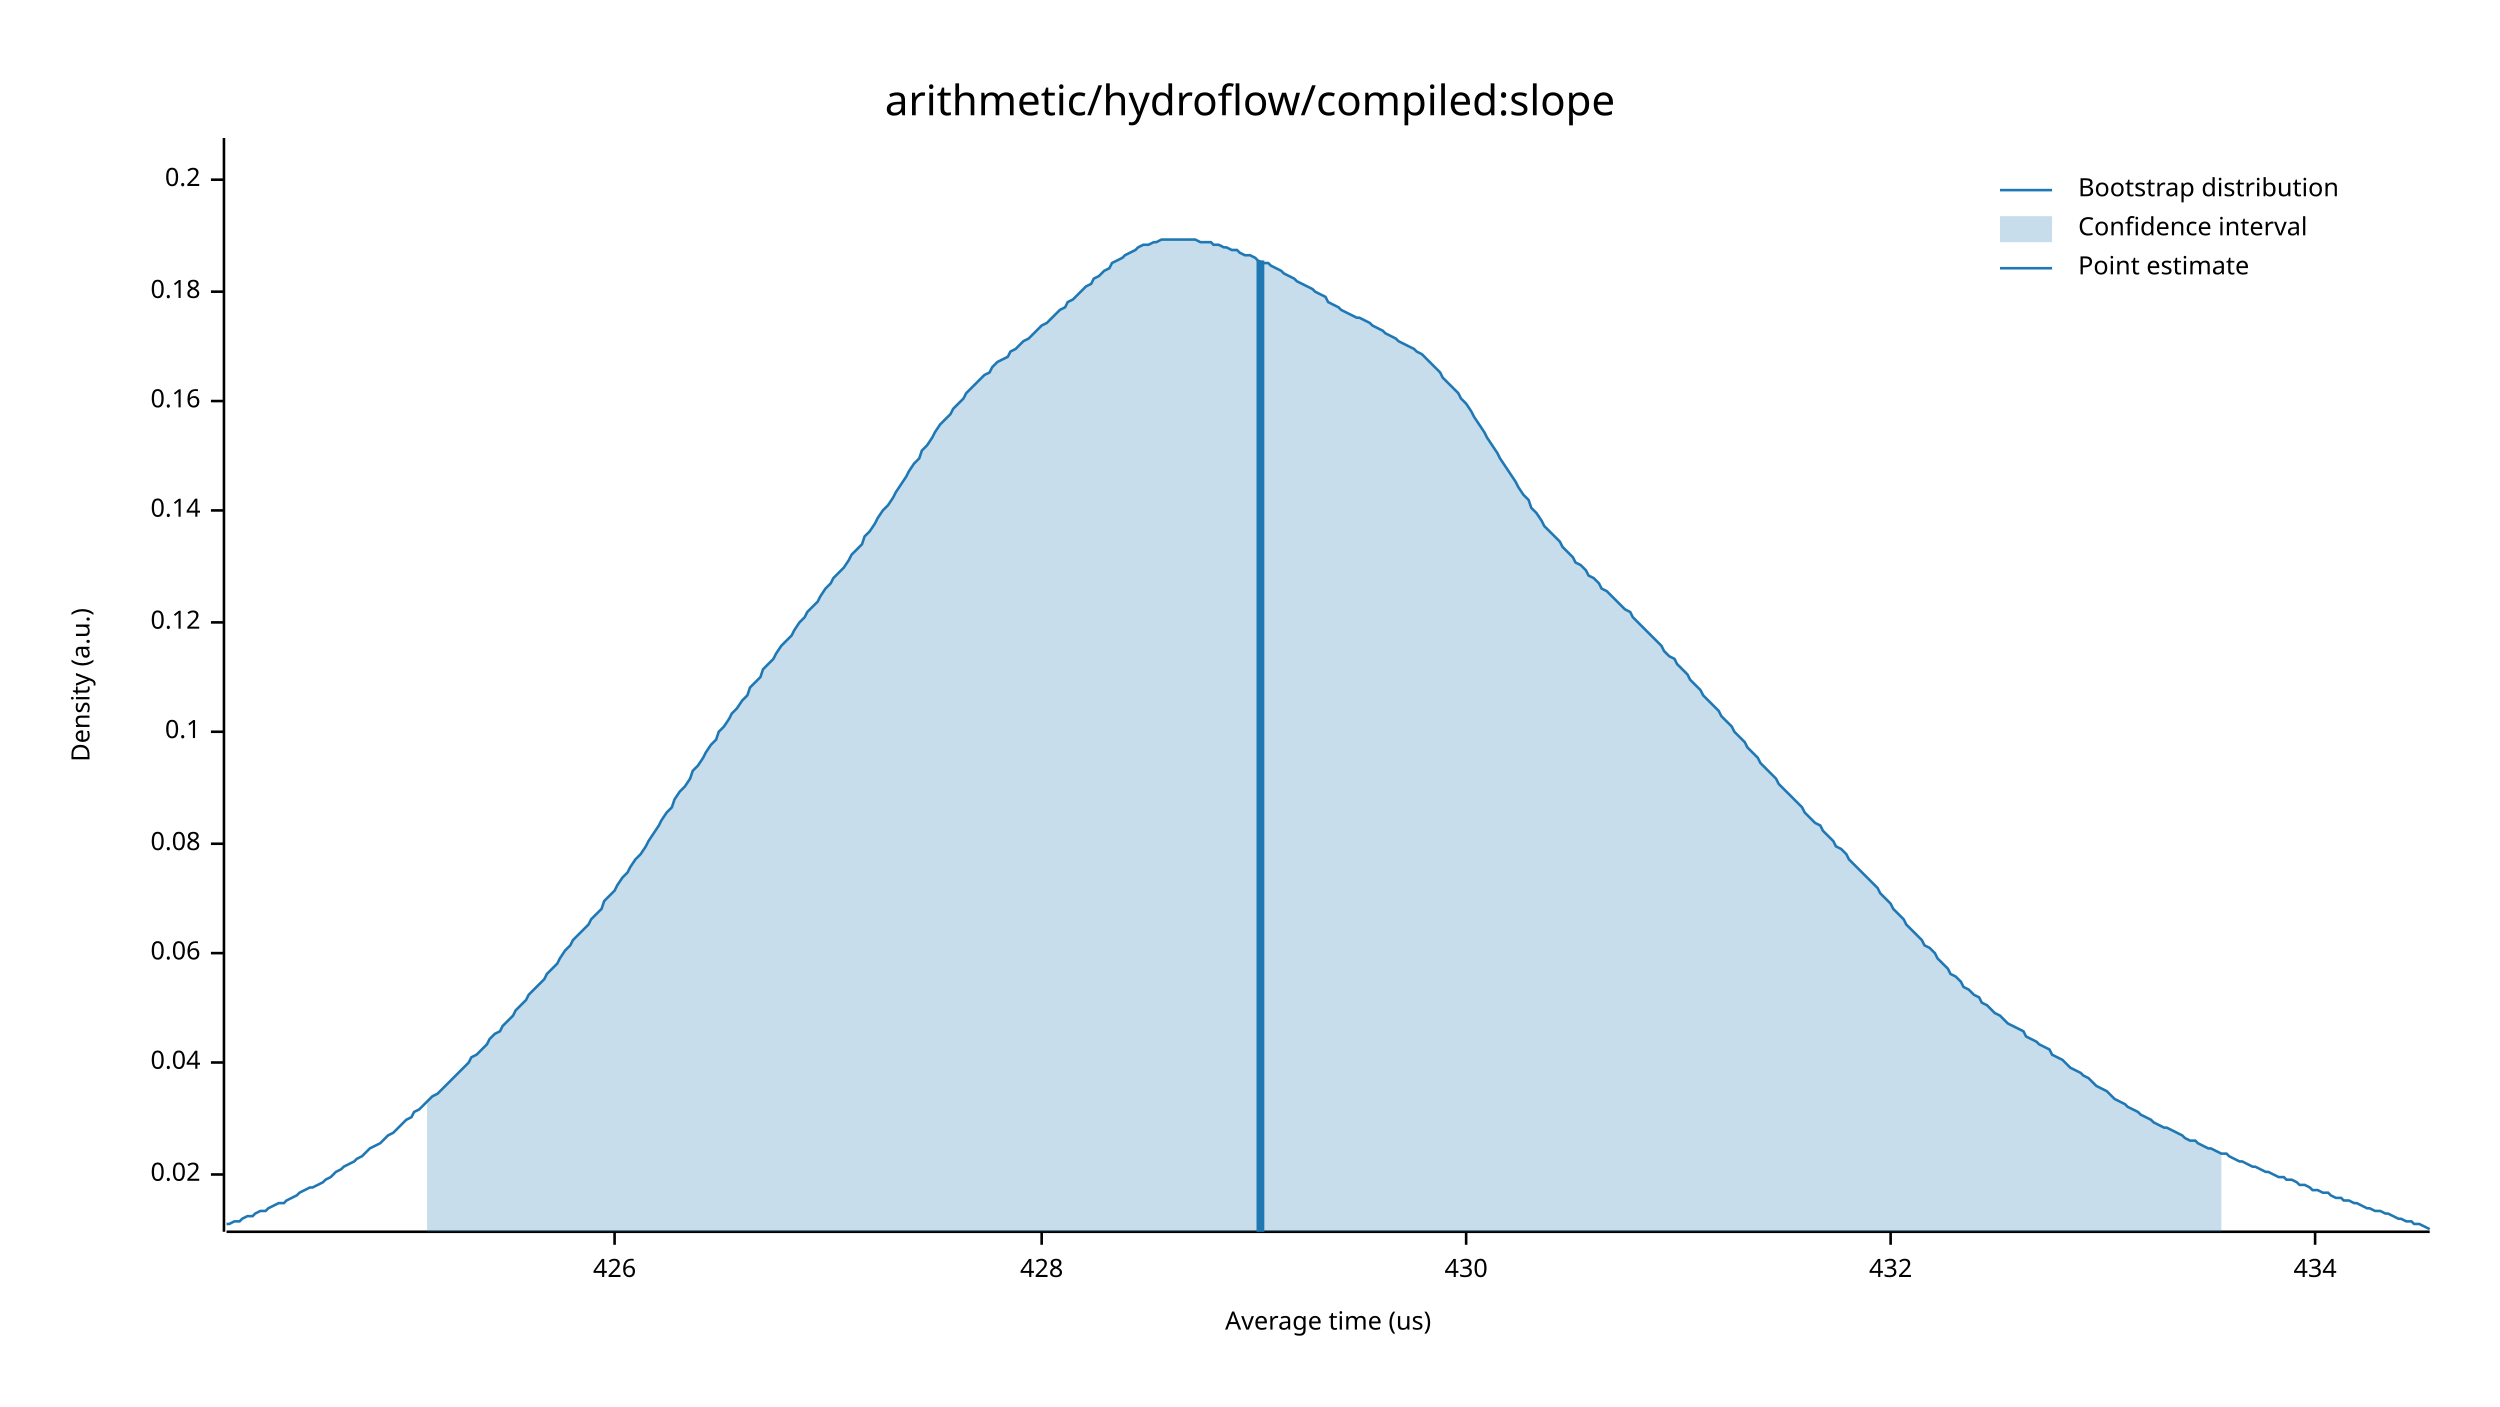
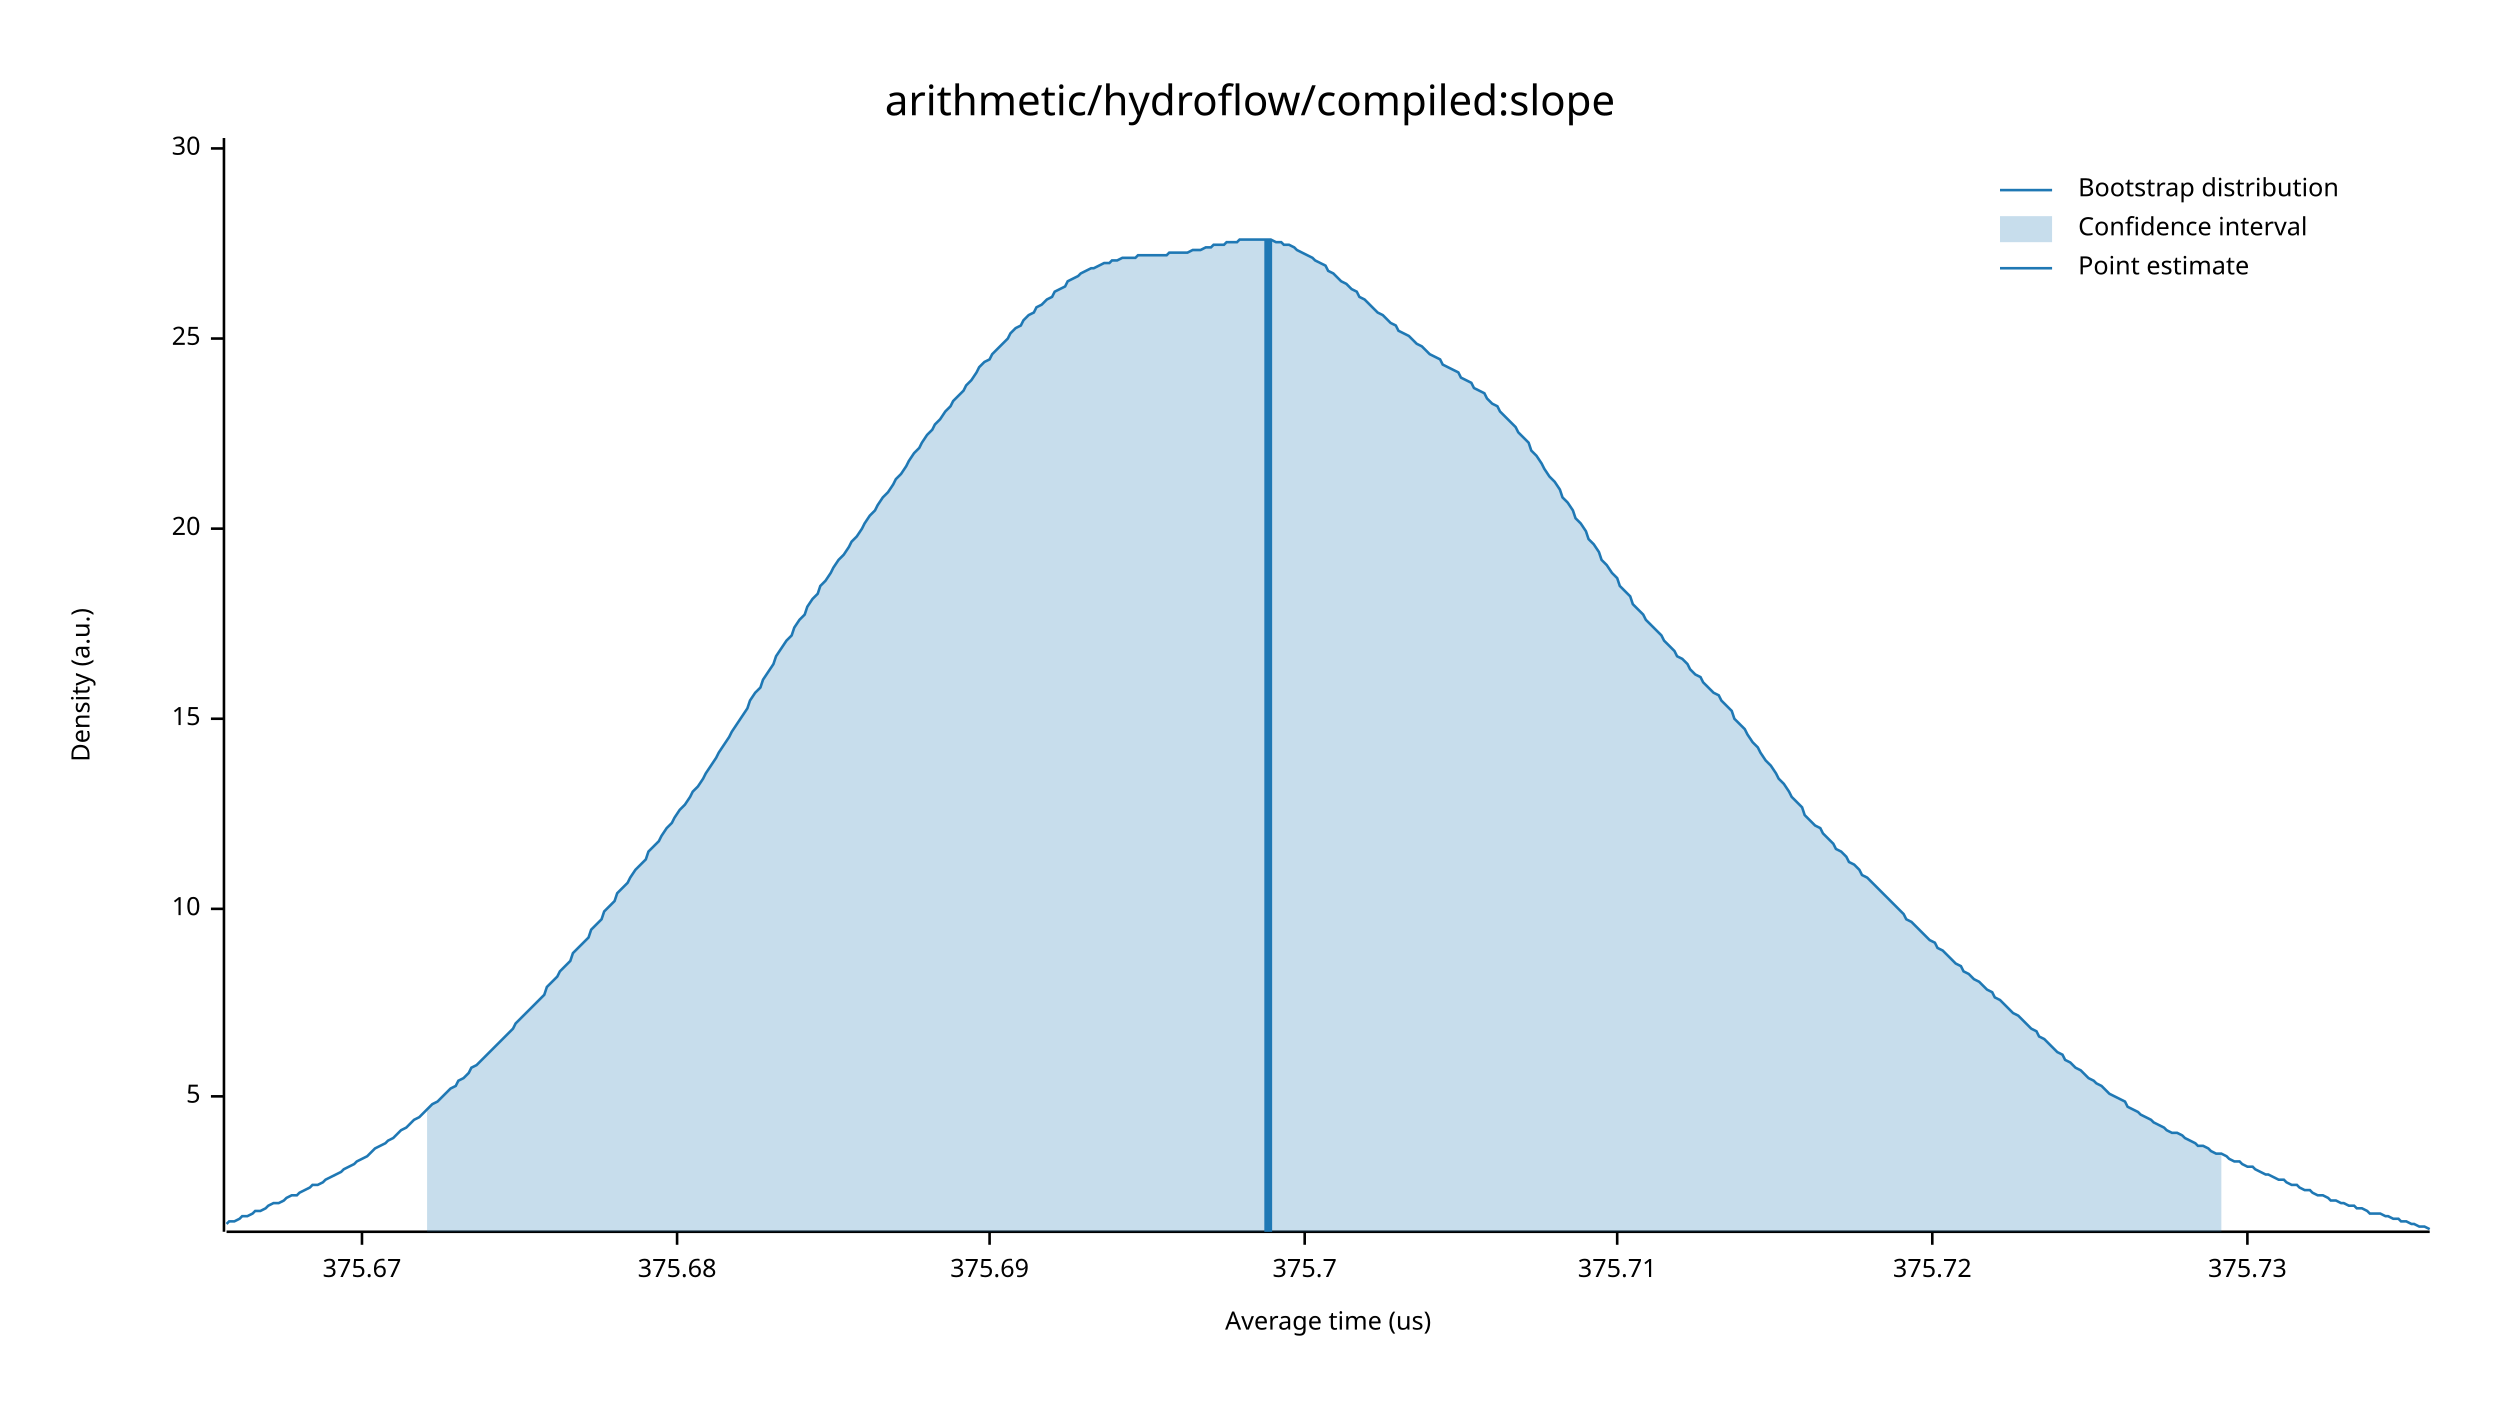
<svg xmlns="http://www.w3.org/2000/svg" width="960" height="540" viewBox="0 0 960 540">
  <text x="480" y="32" dy="0.76em" text-anchor="middle" font-family="sans-serif" font-size="16.129" opacity="1" fill="#000000">
arithmetic/hydroflow/compiled:slope
</text>
  <text x="27" y="263" dy="0.76em" text-anchor="middle" font-family="sans-serif" font-size="9.677" opacity="1" fill="#000000" transform="rotate(270, 27, 263)">
Density (a.u.)
</text>
  <text x="510" y="513" dy="-0.5ex" text-anchor="middle" font-family="sans-serif" font-size="9.677" opacity="1" fill="#000000">
Average time (us)
</text>
  <polyline fill="none" opacity="1" stroke="#000000" stroke-width="1" points="86,53 86,473 " />
-   <text x="77" y="451" dy="0.5ex" text-anchor="end" font-family="sans-serif" font-size="9.677" opacity="1" fill="#000000">
- 0.02
+   <text x="77" y="421" dy="0.5ex" text-anchor="end" font-family="sans-serif" font-size="9.677" opacity="1" fill="#000000">
+ 5
</text>
-   <polyline fill="none" opacity="1" stroke="#000000" stroke-width="1" points="81,451 86,451 " />
-   <text x="77" y="408" dy="0.5ex" text-anchor="end" font-family="sans-serif" font-size="9.677" opacity="1" fill="#000000">
- 0.04
+   <polyline fill="none" opacity="1" stroke="#000000" stroke-width="1" points="81,421 86,421 " />
+   <text x="77" y="349" dy="0.5ex" text-anchor="end" font-family="sans-serif" font-size="9.677" opacity="1" fill="#000000">
+ 10
</text>
-   <polyline fill="none" opacity="1" stroke="#000000" stroke-width="1" points="81,408 86,408 " />
-   <text x="77" y="366" dy="0.5ex" text-anchor="end" font-family="sans-serif" font-size="9.677" opacity="1" fill="#000000">
- 0.06
+   <polyline fill="none" opacity="1" stroke="#000000" stroke-width="1" points="81,349 86,349 " />
+   <text x="77" y="276" dy="0.5ex" text-anchor="end" font-family="sans-serif" font-size="9.677" opacity="1" fill="#000000">
+ 15
</text>
-   <polyline fill="none" opacity="1" stroke="#000000" stroke-width="1" points="81,366 86,366 " />
-   <text x="77" y="324" dy="0.5ex" text-anchor="end" font-family="sans-serif" font-size="9.677" opacity="1" fill="#000000">
- 0.08
+   <polyline fill="none" opacity="1" stroke="#000000" stroke-width="1" points="81,276 86,276 " />
+   <text x="77" y="203" dy="0.5ex" text-anchor="end" font-family="sans-serif" font-size="9.677" opacity="1" fill="#000000">
+ 20
</text>
-   <polyline fill="none" opacity="1" stroke="#000000" stroke-width="1" points="81,324 86,324 " />
-   <text x="77" y="281" dy="0.5ex" text-anchor="end" font-family="sans-serif" font-size="9.677" opacity="1" fill="#000000">
- 0.1
+   <polyline fill="none" opacity="1" stroke="#000000" stroke-width="1" points="81,203 86,203 " />
+   <text x="77" y="130" dy="0.5ex" text-anchor="end" font-family="sans-serif" font-size="9.677" opacity="1" fill="#000000">
+ 25
</text>
-   <polyline fill="none" opacity="1" stroke="#000000" stroke-width="1" points="81,281 86,281 " />
-   <text x="77" y="239" dy="0.5ex" text-anchor="end" font-family="sans-serif" font-size="9.677" opacity="1" fill="#000000">
- 0.12
+   <polyline fill="none" opacity="1" stroke="#000000" stroke-width="1" points="81,130 86,130 " />
+   <text x="77" y="57" dy="0.5ex" text-anchor="end" font-family="sans-serif" font-size="9.677" opacity="1" fill="#000000">
+ 30
</text>
-   <polyline fill="none" opacity="1" stroke="#000000" stroke-width="1" points="81,239 86,239 " />
-   <text x="77" y="196" dy="0.5ex" text-anchor="end" font-family="sans-serif" font-size="9.677" opacity="1" fill="#000000">
- 0.14
+   <polyline fill="none" opacity="1" stroke="#000000" stroke-width="1" points="81,57 86,57 " />
+   <polyline fill="none" opacity="1" stroke="#000000" stroke-width="1" points="87,473 933,473 " />
+   <text x="139" y="483" dy="0.76em" text-anchor="middle" font-family="sans-serif" font-size="9.677" opacity="1" fill="#000000">
+ 375.67
</text>
-   <polyline fill="none" opacity="1" stroke="#000000" stroke-width="1" points="81,196 86,196 " />
-   <text x="77" y="154" dy="0.5ex" text-anchor="end" font-family="sans-serif" font-size="9.677" opacity="1" fill="#000000">
- 0.16
+   <polyline fill="none" opacity="1" stroke="#000000" stroke-width="1" points="139,473 139,478 " />
+   <text x="260" y="483" dy="0.76em" text-anchor="middle" font-family="sans-serif" font-size="9.677" opacity="1" fill="#000000">
+ 375.68
</text>
-   <polyline fill="none" opacity="1" stroke="#000000" stroke-width="1" points="81,154 86,154 " />
-   <text x="77" y="112" dy="0.5ex" text-anchor="end" font-family="sans-serif" font-size="9.677" opacity="1" fill="#000000">
- 0.18
+   <polyline fill="none" opacity="1" stroke="#000000" stroke-width="1" points="260,473 260,478 " />
+   <text x="380" y="483" dy="0.76em" text-anchor="middle" font-family="sans-serif" font-size="9.677" opacity="1" fill="#000000">
+ 375.69
</text>
-   <polyline fill="none" opacity="1" stroke="#000000" stroke-width="1" points="81,112 86,112 " />
-   <text x="77" y="69" dy="0.5ex" text-anchor="end" font-family="sans-serif" font-size="9.677" opacity="1" fill="#000000">
- 0.2
+   <polyline fill="none" opacity="1" stroke="#000000" stroke-width="1" points="380,473 380,478 " />
+   <text x="501" y="483" dy="0.76em" text-anchor="middle" font-family="sans-serif" font-size="9.677" opacity="1" fill="#000000">
+ 375.7
</text>
-   <polyline fill="none" opacity="1" stroke="#000000" stroke-width="1" points="81,69 86,69 " />
-   <polyline fill="none" opacity="1" stroke="#000000" stroke-width="1" points="87,473 933,473 " />
-   <text x="236" y="483" dy="0.76em" text-anchor="middle" font-family="sans-serif" font-size="9.677" opacity="1" fill="#000000">
- 426
+   <polyline fill="none" opacity="1" stroke="#000000" stroke-width="1" points="501,473 501,478 " />
+   <text x="621" y="483" dy="0.76em" text-anchor="middle" font-family="sans-serif" font-size="9.677" opacity="1" fill="#000000">
+ 375.71
</text>
-   <polyline fill="none" opacity="1" stroke="#000000" stroke-width="1" points="236,473 236,478 " />
-   <text x="400" y="483" dy="0.76em" text-anchor="middle" font-family="sans-serif" font-size="9.677" opacity="1" fill="#000000">
- 428
+   <polyline fill="none" opacity="1" stroke="#000000" stroke-width="1" points="621,473 621,478 " />
+   <text x="742" y="483" dy="0.76em" text-anchor="middle" font-family="sans-serif" font-size="9.677" opacity="1" fill="#000000">
+ 375.72
</text>
-   <polyline fill="none" opacity="1" stroke="#000000" stroke-width="1" points="400,473 400,478 " />
-   <text x="563" y="483" dy="0.76em" text-anchor="middle" font-family="sans-serif" font-size="9.677" opacity="1" fill="#000000">
- 430
+   <polyline fill="none" opacity="1" stroke="#000000" stroke-width="1" points="742,473 742,478 " />
+   <text x="863" y="483" dy="0.76em" text-anchor="middle" font-family="sans-serif" font-size="9.677" opacity="1" fill="#000000">
+ 375.73
</text>
-   <polyline fill="none" opacity="1" stroke="#000000" stroke-width="1" points="563,473 563,478 " />
-   <text x="726" y="483" dy="0.76em" text-anchor="middle" font-family="sans-serif" font-size="9.677" opacity="1" fill="#000000">
- 432
- </text>
-   <polyline fill="none" opacity="1" stroke="#000000" stroke-width="1" points="726,473 726,478 " />
-   <text x="889" y="483" dy="0.76em" text-anchor="middle" font-family="sans-serif" font-size="9.677" opacity="1" fill="#000000">
- 434
- </text>
-   <polyline fill="none" opacity="1" stroke="#000000" stroke-width="1" points="889,473 889,478 " />
-   <polyline fill="none" opacity="1" stroke="#1F78B4" stroke-width="1" points="87,470 88,470 90,469 92,469 93,468 95,467 97,467 98,466 100,465 102,465 103,464 105,463 107,462 109,462 110,461 112,460 114,459 115,458 117,457 119,456 120,456 122,455 124,454 125,453 127,452 129,450 131,449 132,448 134,447 136,446 137,445 139,444 141,442 142,441 144,440 146,439 148,437 149,436 151,435 153,433 154,432 156,430 158,429 159,427 161,426 163,424 164,423 166,421 168,420 170,418 171,417 173,415 175,413 176,412 178,410 180,408 181,406 183,405 185,403 187,401 188,399 190,397 192,396 193,394 195,392 197,390 198,388 200,386 202,384 203,382 205,380 207,378 209,376 210,374 212,372 214,370 215,368 217,365 219,363 220,361 222,359 224,357 226,355 227,353 229,351 231,349 232,346 234,344 236,342 237,340 239,337 241,335 242,333 244,330 246,328 248,325 249,323 251,320 253,317 254,315 256,312 258,310 259,307 261,304 263,302 265,299 266,296 268,294 270,291 271,289 273,286 275,284 276,281 278,279 280,276 281,274 283,272 285,269 287,267 288,264 290,262 292,260 293,257 295,255 297,253 298,251 300,248 302,246 304,244 305,242 307,239 309,237 310,235 312,233 314,231 315,229 317,226 319,224 320,222 322,220 324,218 326,215 327,213 329,211 331,209 332,206 334,204 336,201 337,199 339,196 341,194 343,191 344,189 346,186 348,183 349,181 351,178 353,176 354,173 356,171 358,168 359,166 361,163 363,161 365,159 366,157 368,155 370,153 371,151 373,149 375,147 376,146 378,144 380,143 381,141 383,139 385,138 387,137 388,135 390,134 392,132 393,131 395,130 397,128 398,127 400,125 402,124 404,122 405,121 407,119 409,118 410,116 412,115 414,113 415,112 417,110 419,109 420,107 422,106 424,104 426,103 427,101 429,100 431,99 432,98 434,97 436,96 437,95 439,94 441,94 443,93 444,93 446,92 448,92 449,92 451,92 453,92 454,92 456,92 458,92 459,92 461,93 463,93 465,93 466,94 468,94 470,95 471,95 473,96 475,96 476,97 478,98 480,98 482,99 483,100 485,101 487,101 488,102 490,103 492,104 493,105 495,106 497,107 498,108 500,109 502,110 504,111 505,112 507,113 509,114 510,116 512,117 514,118 515,119 517,120 519,121 521,122 522,122 524,123 526,124 527,125 529,126 531,127 532,128 534,129 536,130 537,131 539,132 541,133 543,134 544,135 546,136 548,138 549,139 551,141 553,143 554,145 556,147 558,149 560,151 561,153 563,155 565,158 566,160 568,163 570,166 571,168 573,171 575,174 576,176 578,179 580,182 582,185 583,187 585,190 587,192 588,195 590,197 592,200 593,202 595,204 597,206 599,208 600,210 602,212 604,214 605,216 607,217 609,219 610,221 612,222 614,224 615,226 617,227 619,229 621,231 622,232 624,234 626,235 627,237 629,239 631,241 632,242 634,244 636,246 638,248 639,250 641,252 643,253 644,255 646,257 648,259 649,261 651,263 653,265 654,267 656,269 658,271 660,273 661,275 663,277 665,279 666,281 668,283 670,285 671,287 673,289 675,291 676,293 678,295 680,297 682,299 683,301 685,303 687,305 688,306 690,308 692,310 693,312 695,314 697,316 699,317 700,319 702,321 704,323 705,325 707,326 709,328 710,330 712,332 714,334 715,335 717,337 719,339 721,341 722,343 724,345 726,347 727,349 729,351 731,353 732,355 734,357 736,359 738,361 739,363 741,364 743,366 744,368 746,370 748,372 749,374 751,375 753,377 754,379 756,380 758,382 760,383 761,385 763,386 765,388 766,389 768,390 770,392 771,393 773,394 775,395 777,396 778,398 780,399 782,400 783,401 785,402 787,403 788,405 790,406 792,407 793,408 795,410 797,411 799,412 800,413 802,414 804,416 805,417 807,418 809,419 810,420 812,422 814,423 816,424 817,425 819,426 821,427 822,428 824,429 826,430 827,431 829,432 831,433 832,433 834,434 836,435 838,436 839,437 841,438 843,438 844,439 846,440 848,441 849,441 851,442 853,443 855,443 856,444 858,445 860,446 861,446 863,447 865,448 866,448 868,449 870,450 871,450 873,451 875,452 877,452 878,453 880,453 882,454 883,455 885,455 887,456 888,457 890,457 892,458 894,458 895,459 897,460 899,460 900,461 902,461 904,462 905,462 907,463 909,464 910,464 912,465 914,465 916,466 917,466 919,467 921,468 922,468 924,469 926,469 927,470 929,470 931,471 933,472 " />
-   <polygon opacity="0.25" fill="#1F78B4" points="164,423 166,421 168,420 170,418 171,417 173,415 175,413 176,412 178,410 180,408 181,406 183,405 185,403 187,401 188,399 190,397 192,396 193,394 195,392 197,390 198,388 200,386 202,384 203,382 205,380 207,378 209,376 210,374 212,372 214,370 215,368 217,365 219,363 220,361 222,359 224,357 226,355 227,353 229,351 231,349 232,346 234,344 236,342 237,340 239,337 241,335 242,333 244,330 246,328 248,325 249,323 251,320 253,317 254,315 256,312 258,310 259,307 261,304 263,302 265,299 266,296 268,294 270,291 271,289 273,286 275,284 276,281 278,279 280,276 281,274 283,272 285,269 287,267 288,264 290,262 292,260 293,257 295,255 297,253 298,251 300,248 302,246 304,244 305,242 307,239 309,237 310,235 312,233 314,231 315,229 317,226 319,224 320,222 322,220 324,218 326,215 327,213 329,211 331,209 332,206 334,204 336,201 337,199 339,196 341,194 343,191 344,189 346,186 348,183 349,181 351,178 353,176 354,173 356,171 358,168 359,166 361,163 363,161 365,159 366,157 368,155 370,153 371,151 373,149 375,147 376,146 378,144 380,143 381,141 383,139 385,138 387,137 388,135 390,134 392,132 393,131 395,130 397,128 398,127 400,125 402,124 404,122 405,121 407,119 409,118 410,116 412,115 414,113 415,112 417,110 419,109 420,107 422,106 424,104 426,103 427,101 429,100 431,99 432,98 434,97 436,96 437,95 439,94 441,94 443,93 444,93 446,92 448,92 449,92 451,92 453,92 454,92 456,92 458,92 459,92 461,93 463,93 465,93 466,94 468,94 470,95 471,95 473,96 475,96 476,97 478,98 480,98 482,99 483,100 485,101 487,101 488,102 490,103 492,104 493,105 495,106 497,107 498,108 500,109 502,110 504,111 505,112 507,113 509,114 510,116 512,117 514,118 515,119 517,120 519,121 521,122 522,122 524,123 526,124 527,125 529,126 531,127 532,128 534,129 536,130 537,131 539,132 541,133 543,134 544,135 546,136 548,138 549,139 551,141 553,143 554,145 556,147 558,149 560,151 561,153 563,155 565,158 566,160 568,163 570,166 571,168 573,171 575,174 576,176 578,179 580,182 582,185 583,187 585,190 587,192 588,195 590,197 592,200 593,202 595,204 597,206 599,208 600,210 602,212 604,214 605,216 607,217 609,219 610,221 612,222 614,224 615,226 617,227 619,229 621,231 622,232 624,234 626,235 627,237 629,239 631,241 632,242 634,244 636,246 638,248 639,250 641,252 643,253 644,255 646,257 648,259 649,261 651,263 653,265 654,267 656,269 658,271 660,273 661,275 663,277 665,279 666,281 668,283 670,285 671,287 673,289 675,291 676,293 678,295 680,297 682,299 683,301 685,303 687,305 688,306 690,308 692,310 693,312 695,314 697,316 699,317 700,319 702,321 704,323 705,325 707,326 709,328 710,330 712,332 714,334 715,335 717,337 719,339 721,341 722,343 724,345 726,347 727,349 729,351 731,353 732,355 734,357 736,359 738,361 739,363 741,364 743,366 744,368 746,370 748,372 749,374 751,375 753,377 754,379 756,380 758,382 760,383 761,385 763,386 765,388 766,389 768,390 770,392 771,393 773,394 775,395 777,396 778,398 780,399 782,400 783,401 785,402 787,403 788,405 790,406 792,407 793,408 795,410 797,411 799,412 800,413 802,414 804,416 805,417 807,418 809,419 810,420 812,422 814,423 816,424 817,425 819,426 821,427 822,428 824,429 826,430 827,431 829,432 831,433 832,433 834,434 836,435 838,436 839,437 841,438 843,438 844,439 846,440 848,441 849,441 851,442 853,443 853,473 164,473 " />
-   <polyline fill="none" opacity="1" stroke="#1F78B4" stroke-width="3" points="484,473 484,100 " />
+   <polyline fill="none" opacity="1" stroke="#000000" stroke-width="1" points="863,473 863,478 " />
+   <polyline fill="none" opacity="1" stroke="#1F78B4" stroke-width="1" points="87,470 88,469 90,469 92,468 93,467 95,467 97,466 98,465 100,465 102,464 103,463 105,462 107,462 109,461 110,460 112,459 114,459 115,458 117,457 119,456 120,455 122,455 124,454 125,453 127,452 129,451 131,450 132,449 134,448 136,447 137,446 139,445 141,444 142,443 144,441 146,440 148,439 149,438 151,437 153,435 154,434 156,433 158,431 159,430 161,429 163,427 164,426 166,424 168,423 170,421 171,420 173,418 175,417 176,415 178,414 180,412 181,410 183,409 185,407 187,405 188,404 190,402 192,400 193,399 195,397 197,395 198,393 200,391 202,389 203,388 205,386 207,384 209,382 210,379 212,377 214,375 215,373 217,371 219,369 220,366 222,364 224,362 226,360 227,357 229,355 231,353 232,350 234,348 236,346 237,343 239,341 241,339 242,337 244,334 246,332 248,330 249,327 251,325 253,323 254,321 256,318 258,316 259,314 261,311 263,309 265,306 266,304 268,302 270,299 271,297 273,294 275,291 276,289 278,286 280,283 281,281 283,278 285,275 287,272 288,269 290,266 292,264 293,261 295,258 297,255 298,252 300,249 302,246 304,244 305,241 307,238 309,236 310,233 312,230 314,228 315,225 317,223 319,220 320,218 322,215 324,213 326,210 327,208 329,206 331,203 332,201 334,198 336,196 337,194 339,191 341,189 343,186 344,184 346,182 348,179 349,177 351,174 353,172 354,170 356,167 358,165 359,163 361,161 363,158 365,156 366,154 368,152 370,150 371,148 373,146 375,143 376,141 378,139 380,138 381,136 383,134 385,132 387,130 388,128 390,126 392,125 393,123 395,121 397,120 398,118 400,117 402,115 404,114 405,112 407,111 409,110 410,108 412,107 414,106 415,105 417,104 419,103 420,103 422,102 424,101 426,101 427,100 429,100 431,99 432,99 434,99 436,99 437,98 439,98 441,98 443,98 444,98 446,98 448,98 449,97 451,97 453,97 454,97 456,97 458,96 459,96 461,96 463,95 465,95 466,94 468,94 470,94 471,93 473,93 475,93 476,92 478,92 480,92 482,92 483,92 485,92 487,92 488,92 490,93 492,93 493,94 495,94 497,95 498,96 500,97 502,98 504,99 505,100 507,101 509,102 510,104 512,105 514,107 515,108 517,109 519,111 521,112 522,114 524,115 526,117 527,118 529,120 531,121 532,122 534,124 536,125 537,127 539,128 541,129 543,131 544,132 546,133 548,135 549,136 551,137 553,138 554,140 556,141 558,142 560,143 561,145 563,146 565,147 566,149 568,150 570,151 571,153 573,155 575,156 576,158 578,160 580,162 582,164 583,166 585,168 587,170 588,173 590,175 592,178 593,180 595,183 597,185 599,188 600,191 602,193 604,196 605,199 607,201 609,204 610,207 612,209 614,212 615,215 617,217 619,220 621,222 622,225 624,227 626,229 627,232 629,234 631,236 632,238 634,240 636,242 638,244 639,246 641,248 643,250 644,252 646,253 648,255 649,257 651,259 653,260 654,262 656,264 658,266 660,267 661,269 663,271 665,273 666,276 668,278 670,280 671,282 673,285 675,287 676,289 678,292 680,294 682,297 683,299 685,301 687,304 688,306 690,308 692,310 693,313 695,315 697,317 699,318 700,320 702,322 704,324 705,326 707,327 709,329 710,331 712,332 714,334 715,336 717,337 719,339 721,341 722,342 724,344 726,346 727,347 729,349 731,351 732,353 734,354 736,356 738,358 739,359 741,361 743,362 744,364 746,365 748,367 749,368 751,370 753,371 754,373 756,374 758,376 760,377 761,378 763,380 765,381 766,383 768,384 770,386 771,387 773,389 775,390 777,392 778,393 780,395 782,396 783,398 785,399 787,401 788,402 790,404 792,405 793,407 795,408 797,410 799,411 800,412 802,414 804,415 805,416 807,417 809,419 810,420 812,421 814,422 816,423 817,425 819,426 821,427 822,428 824,429 826,430 827,431 829,432 831,433 832,434 834,435 836,435 838,436 839,437 841,438 843,439 844,440 846,440 848,441 849,442 851,443 853,443 855,444 856,445 858,446 860,446 861,447 863,448 865,448 866,449 868,450 870,451 871,451 873,452 875,453 877,453 878,454 880,455 882,455 883,456 885,457 887,457 888,458 890,459 892,459 894,460 895,461 897,461 899,462 900,462 902,463 904,463 905,464 907,464 909,465 910,466 912,466 914,466 916,467 917,467 919,468 921,468 922,469 924,469 926,470 927,470 929,471 931,471 933,472 " />
+   <polygon opacity="0.25" fill="#1F78B4" points="164,426 166,424 168,423 170,421 171,420 173,418 175,417 176,415 178,414 180,412 181,410 183,409 185,407 187,405 188,404 190,402 192,400 193,399 195,397 197,395 198,393 200,391 202,389 203,388 205,386 207,384 209,382 210,379 212,377 214,375 215,373 217,371 219,369 220,366 222,364 224,362 226,360 227,357 229,355 231,353 232,350 234,348 236,346 237,343 239,341 241,339 242,337 244,334 246,332 248,330 249,327 251,325 253,323 254,321 256,318 258,316 259,314 261,311 263,309 265,306 266,304 268,302 270,299 271,297 273,294 275,291 276,289 278,286 280,283 281,281 283,278 285,275 287,272 288,269 290,266 292,264 293,261 295,258 297,255 298,252 300,249 302,246 304,244 305,241 307,238 309,236 310,233 312,230 314,228 315,225 317,223 319,220 320,218 322,215 324,213 326,210 327,208 329,206 331,203 332,201 334,198 336,196 337,194 339,191 341,189 343,186 344,184 346,182 348,179 349,177 351,174 353,172 354,170 356,167 358,165 359,163 361,161 363,158 365,156 366,154 368,152 370,150 371,148 373,146 375,143 376,141 378,139 380,138 381,136 383,134 385,132 387,130 388,128 390,126 392,125 393,123 395,121 397,120 398,118 400,117 402,115 404,114 405,112 407,111 409,110 410,108 412,107 414,106 415,105 417,104 419,103 420,103 422,102 424,101 426,101 427,100 429,100 431,99 432,99 434,99 436,99 437,98 439,98 441,98 443,98 444,98 446,98 448,98 449,97 451,97 453,97 454,97 456,97 458,96 459,96 461,96 463,95 465,95 466,94 468,94 470,94 471,93 473,93 475,93 476,92 478,92 480,92 482,92 483,92 485,92 487,92 488,92 490,93 492,93 493,94 495,94 497,95 498,96 500,97 502,98 504,99 505,100 507,101 509,102 510,104 512,105 514,107 515,108 517,109 519,111 521,112 522,114 524,115 526,117 527,118 529,120 531,121 532,122 534,124 536,125 537,127 539,128 541,129 543,131 544,132 546,133 548,135 549,136 551,137 553,138 554,140 556,141 558,142 560,143 561,145 563,146 565,147 566,149 568,150 570,151 571,153 573,155 575,156 576,158 578,160 580,162 582,164 583,166 585,168 587,170 588,173 590,175 592,178 593,180 595,183 597,185 599,188 600,191 602,193 604,196 605,199 607,201 609,204 610,207 612,209 614,212 615,215 617,217 619,220 621,222 622,225 624,227 626,229 627,232 629,234 631,236 632,238 634,240 636,242 638,244 639,246 641,248 643,250 644,252 646,253 648,255 649,257 651,259 653,260 654,262 656,264 658,266 660,267 661,269 663,271 665,273 666,276 668,278 670,280 671,282 673,285 675,287 676,289 678,292 680,294 682,297 683,299 685,301 687,304 688,306 690,308 692,310 693,313 695,315 697,317 699,318 700,320 702,322 704,324 705,326 707,327 709,329 710,331 712,332 714,334 715,336 717,337 719,339 721,341 722,342 724,344 726,346 727,347 729,349 731,351 732,353 734,354 736,356 738,358 739,359 741,361 743,362 744,364 746,365 748,367 749,368 751,370 753,371 754,373 756,374 758,376 760,377 761,378 763,380 765,381 766,383 768,384 770,386 771,387 773,389 775,390 777,392 778,393 780,395 782,396 783,398 785,399 787,401 788,402 790,404 792,405 793,407 795,408 797,410 799,411 800,412 802,414 804,415 805,416 807,417 809,419 810,420 812,421 814,422 816,423 817,425 819,426 821,427 822,428 824,429 826,430 827,431 829,432 831,433 832,434 834,435 836,435 838,436 839,437 841,438 843,439 844,440 846,440 848,441 849,442 851,443 853,443 853,473 164,473 " />
+   <polyline fill="none" opacity="1" stroke="#1F78B4" stroke-width="3" points="487,473 487,92 " />
  <text x="798" y="68" dy="0.76em" text-anchor="start" font-family="sans-serif" font-size="9.677" opacity="1" fill="#000000">
Bootstrap distribution
</text>
  <text x="798" y="83" dy="0.76em" text-anchor="start" font-family="sans-serif" font-size="9.677" opacity="1" fill="#000000">
Confidence interval
</text>
  <text x="798" y="98" dy="0.76em" text-anchor="start" font-family="sans-serif" font-size="9.677" opacity="1" fill="#000000">
Point estimate
</text>
  <polyline fill="none" opacity="1" stroke="#1F78B4" stroke-width="1" points="768,73 788,73 " />
  <rect x="768" y="83" width="20" height="10" opacity="0.25" fill="#1F78B4" stroke="none" />
  <polyline fill="none" opacity="1" stroke="#1F78B4" stroke-width="1" points="768,103 788,103 " />
</svg>
